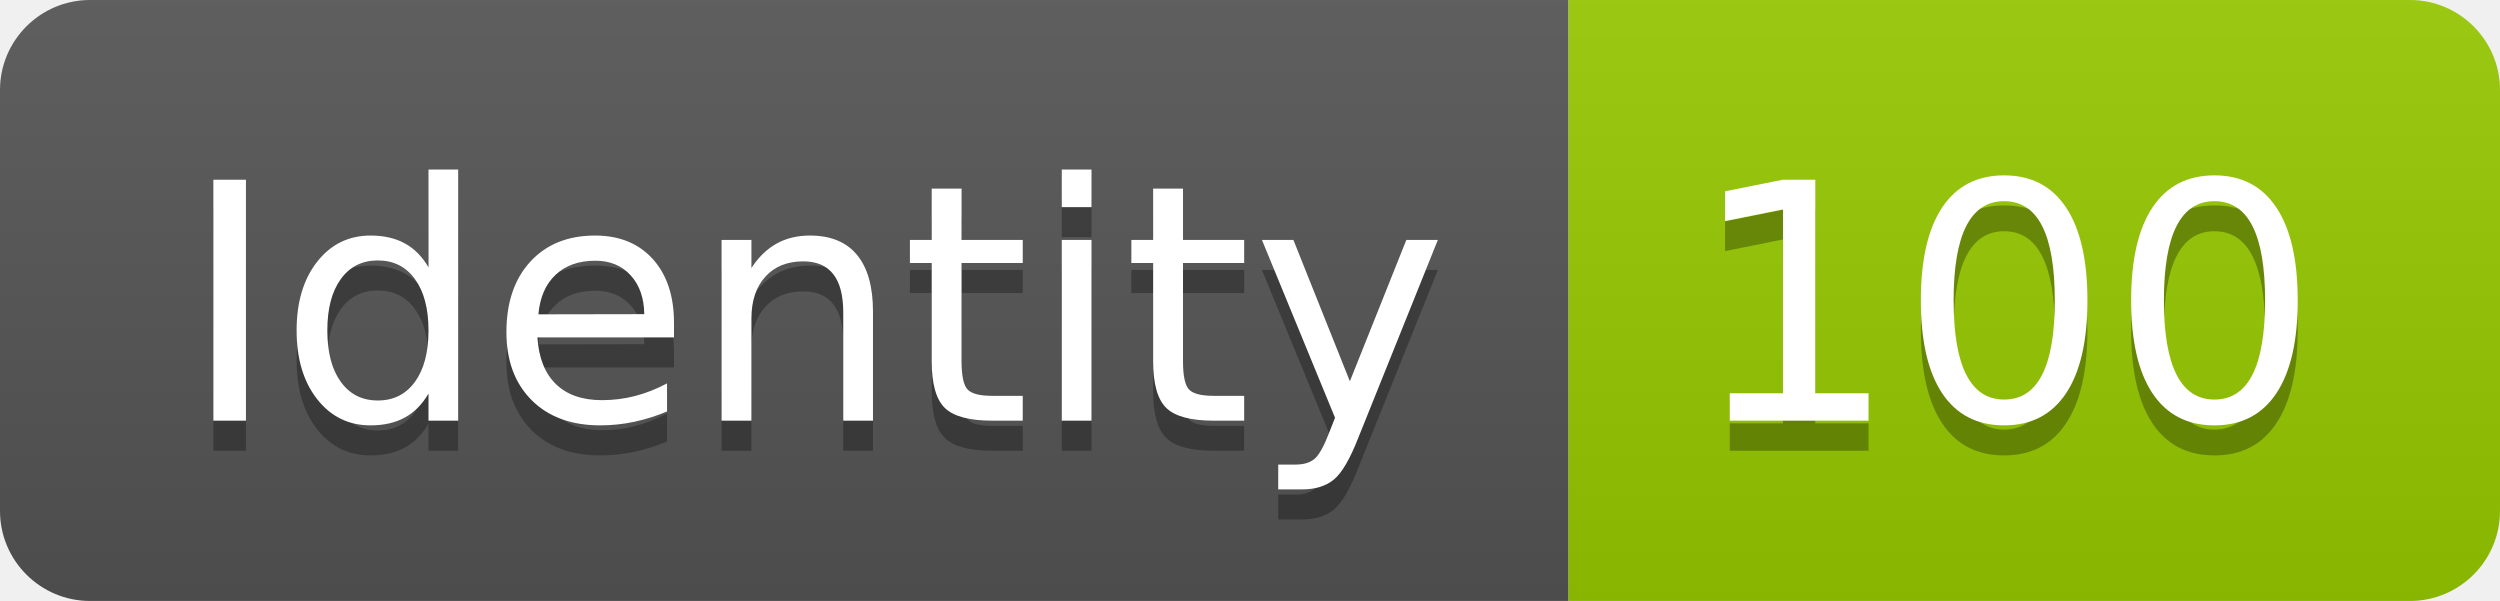
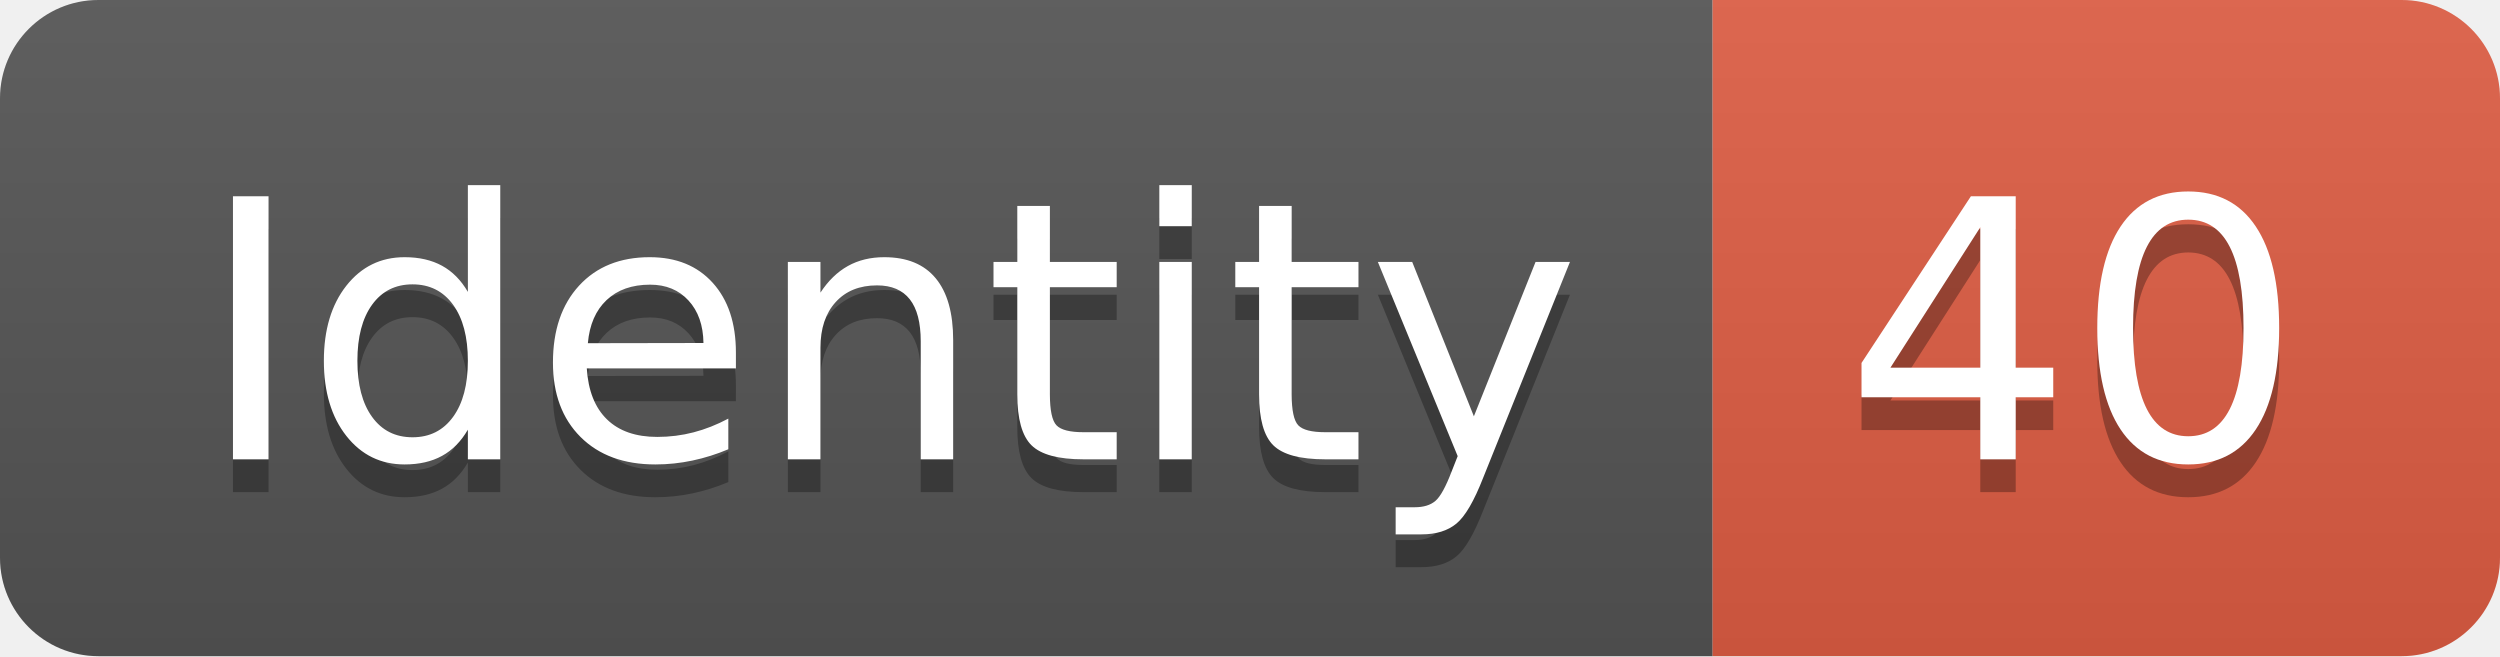
- <svg xmlns="http://www.w3.org/2000/svg" width="83.2" height="20">
+ <svg xmlns="http://www.w3.org/2000/svg" width="76.2" height="20">
  <linearGradient id="smooth" x2="0" y2="100%">
    <stop offset="0" stop-color="#bbb" stop-opacity=".1" />
    <stop offset="1" stop-opacity=".1" />
  </linearGradient>
  <clipPath id="round">
-     <rect width="83.2" height="20" rx="3" fill="#fff" />
+     <rect width="76.2" height="20" rx="3" fill="#fff" />
  </clipPath>
  <g clip-path="url(#round)">
    <rect width="52.2" height="20" fill="#555" />
-     <rect x="52.2" width="31.0" height="20" fill="#97CA00" />
-     <rect width="83.2" height="20" fill="url(#smooth)" />
+     <rect x="52.2" width="24.0" height="20" fill="#e05d44" />
+     <rect width="76.2" height="20" fill="url(#smooth)" />
  </g>
  <g fill="#fff" text-anchor="middle" font-family="DejaVu Sans,Verdana,Geneva,sans-serif" font-size="110">
    <text x="271.0" y="150" fill="#010101" fill-opacity=".3" transform="scale(0.1)" textLength="422.0" lengthAdjust="spacing">Identity</text>
    <text x="271.0" y="140" transform="scale(0.1)" textLength="422.0" lengthAdjust="spacing">Identity</text>
-     <text x="667.0" y="150" fill="#010101" fill-opacity=".3" transform="scale(0.1)" textLength="210.0" lengthAdjust="spacing">100</text>
-     <text x="667.0" y="140" transform="scale(0.1)" textLength="210.0" lengthAdjust="spacing">100</text>
+     <text x="632.0" y="150" fill="#010101" fill-opacity=".3" transform="scale(0.1)" textLength="140.0" lengthAdjust="spacing">40</text>
+     <text x="632.0" y="140" transform="scale(0.1)" textLength="140.0" lengthAdjust="spacing">40</text>
  </g>
</svg>
